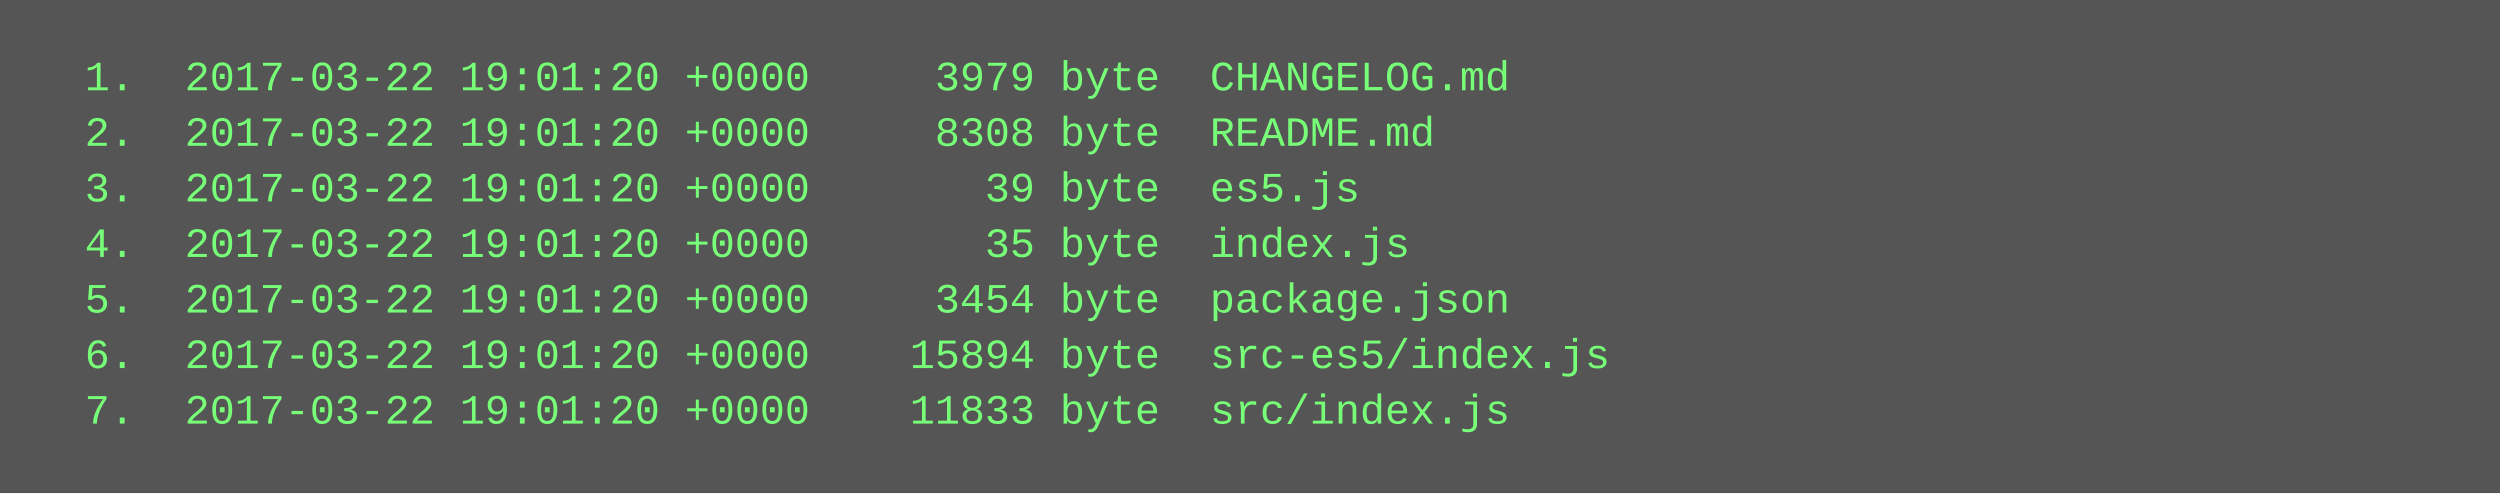
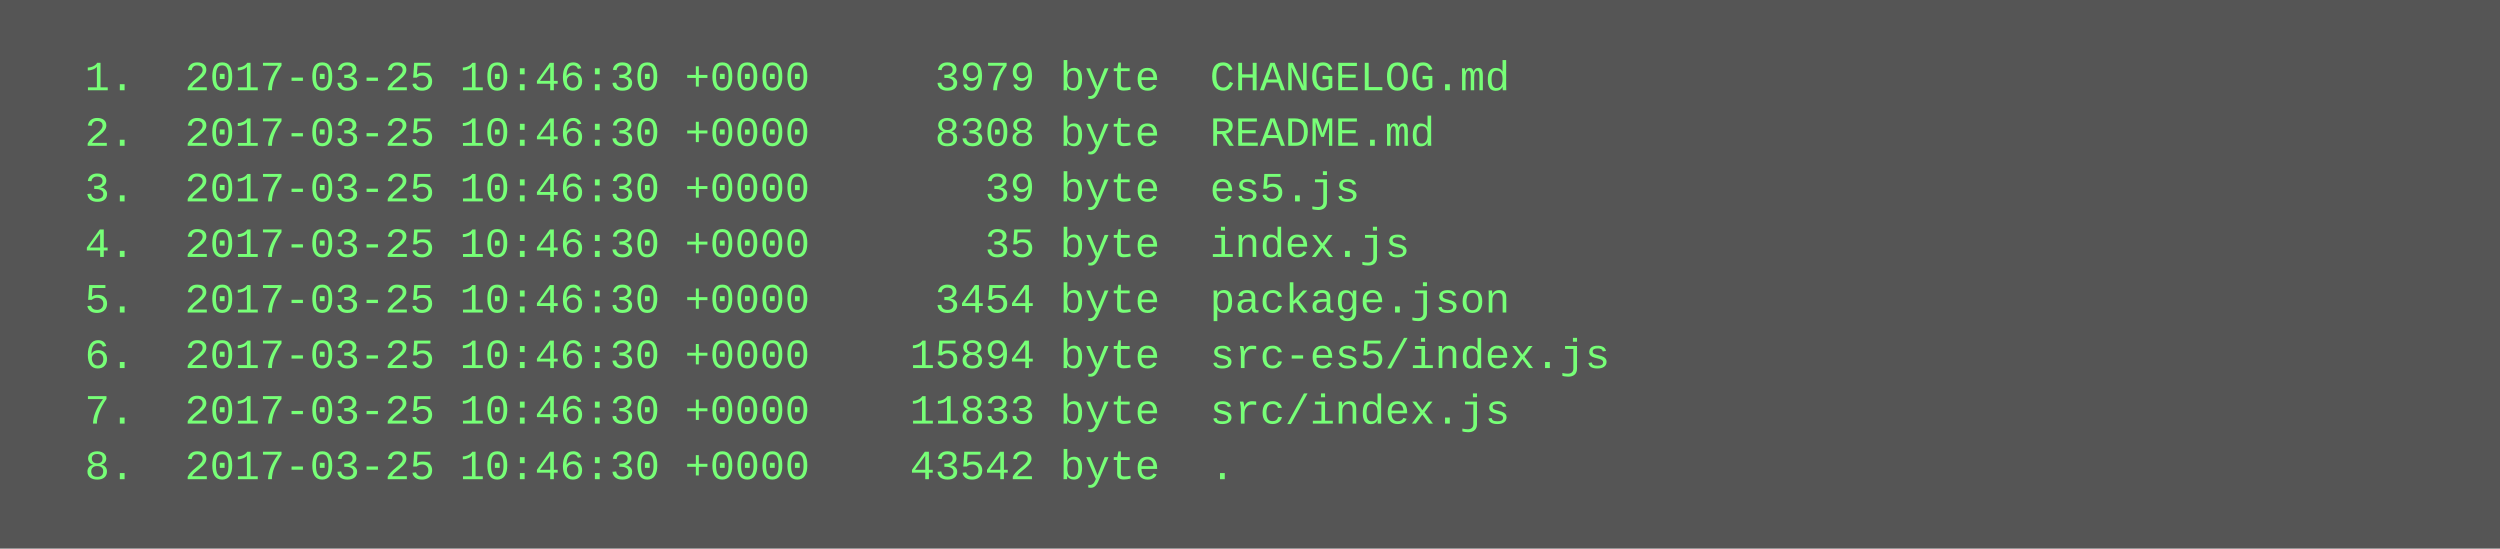
- <svg xmlns="http://www.w3.org/2000/svg" height="142" width="720">
-   <rect height="142" fill="#555" width="720" />
+ <svg xmlns="http://www.w3.org/2000/svg" height="158" width="720">
+   <rect height="158" fill="#555" width="720" />
  <text fill="#7f7" font-family="Courier New" font-size="12" xml:space="preserve">
-     <tspan x="10" y="26">  1.  2017-03-22 19:01:20 +0000     3979 byte  CHANGELOG.md</tspan>
-     <tspan x="10" y="42">  2.  2017-03-22 19:01:20 +0000     8308 byte  README.md</tspan>
-     <tspan x="10" y="58">  3.  2017-03-22 19:01:20 +0000       39 byte  es5.js</tspan>
-     <tspan x="10" y="74">  4.  2017-03-22 19:01:20 +0000       35 byte  index.js</tspan>
-     <tspan x="10" y="90">  5.  2017-03-22 19:01:20 +0000     3454 byte  package.json</tspan>
-     <tspan x="10" y="106">  6.  2017-03-22 19:01:20 +0000    15894 byte  src-es5/index.js</tspan>
-     <tspan x="10" y="122">  7.  2017-03-22 19:01:20 +0000    11833 byte  src/index.js</tspan>
+     <tspan x="10" y="26">  1.  2017-03-25 10:46:30 +0000     3979 byte  CHANGELOG.md</tspan>
+     <tspan x="10" y="42">  2.  2017-03-25 10:46:30 +0000     8308 byte  README.md</tspan>
+     <tspan x="10" y="58">  3.  2017-03-25 10:46:30 +0000       39 byte  es5.js</tspan>
+     <tspan x="10" y="74">  4.  2017-03-25 10:46:30 +0000       35 byte  index.js</tspan>
+     <tspan x="10" y="90">  5.  2017-03-25 10:46:30 +0000     3454 byte  package.json</tspan>
+     <tspan x="10" y="106">  6.  2017-03-25 10:46:30 +0000    15894 byte  src-es5/index.js</tspan>
+     <tspan x="10" y="122">  7.  2017-03-25 10:46:30 +0000    11833 byte  src/index.js</tspan>
+     <tspan x="10" y="138">  8.  2017-03-25 10:46:30 +0000    43542 byte  .</tspan>
  </text>
</svg>
